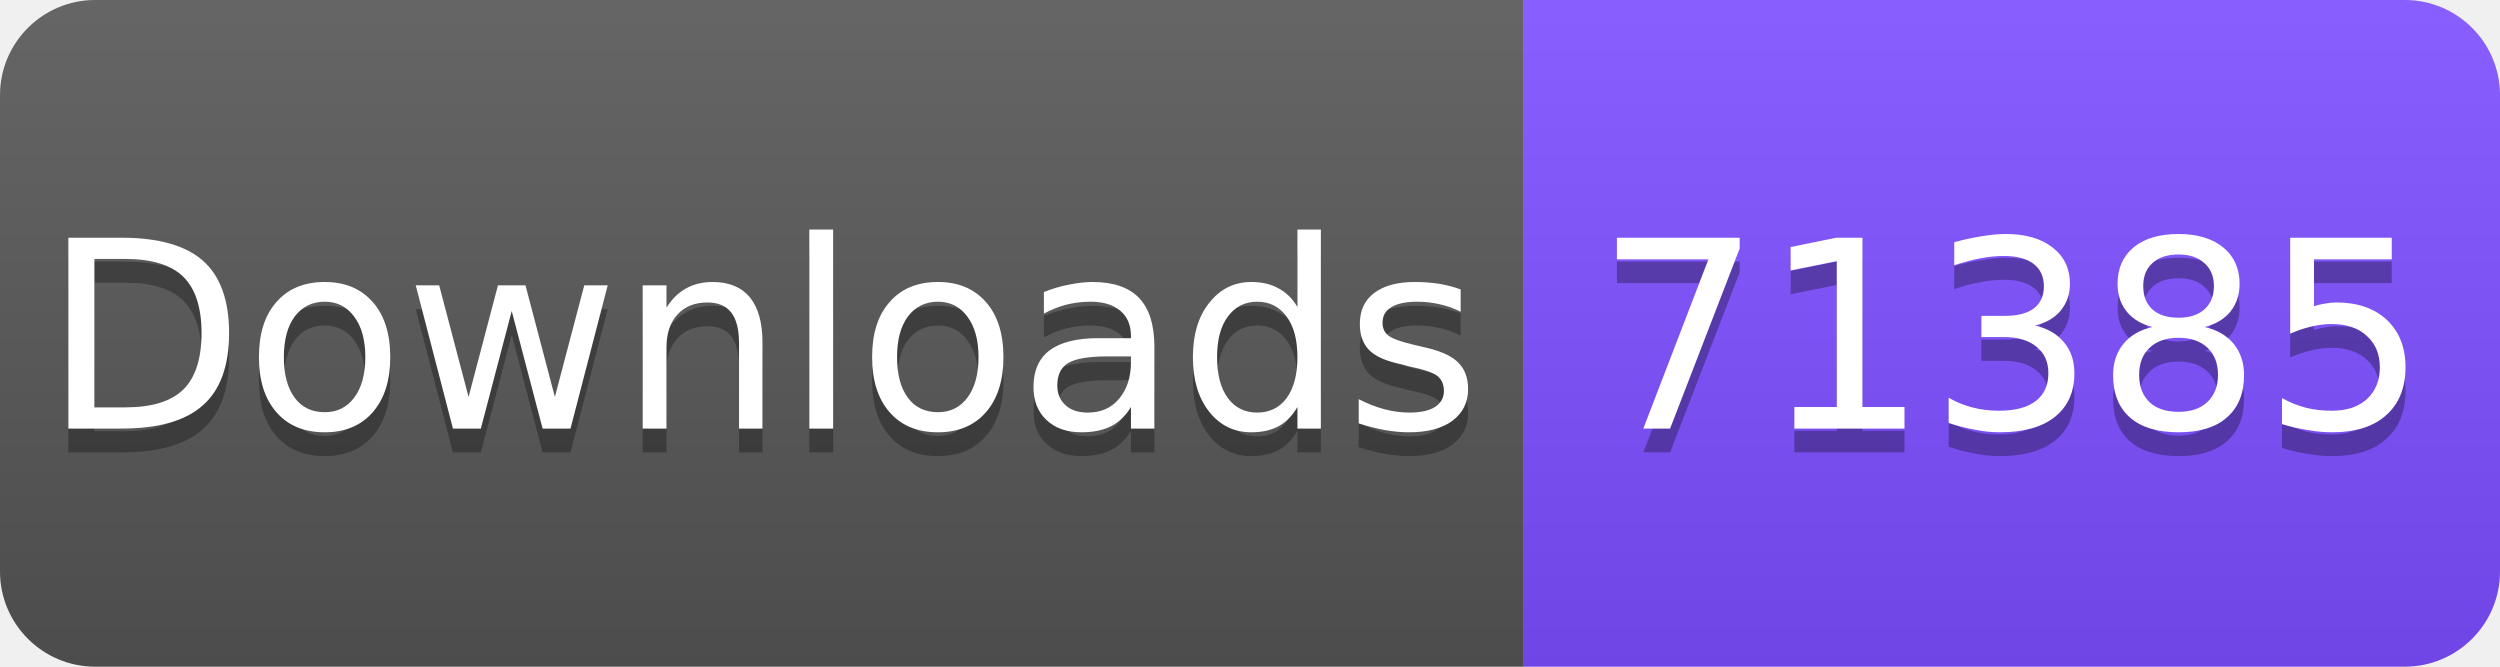
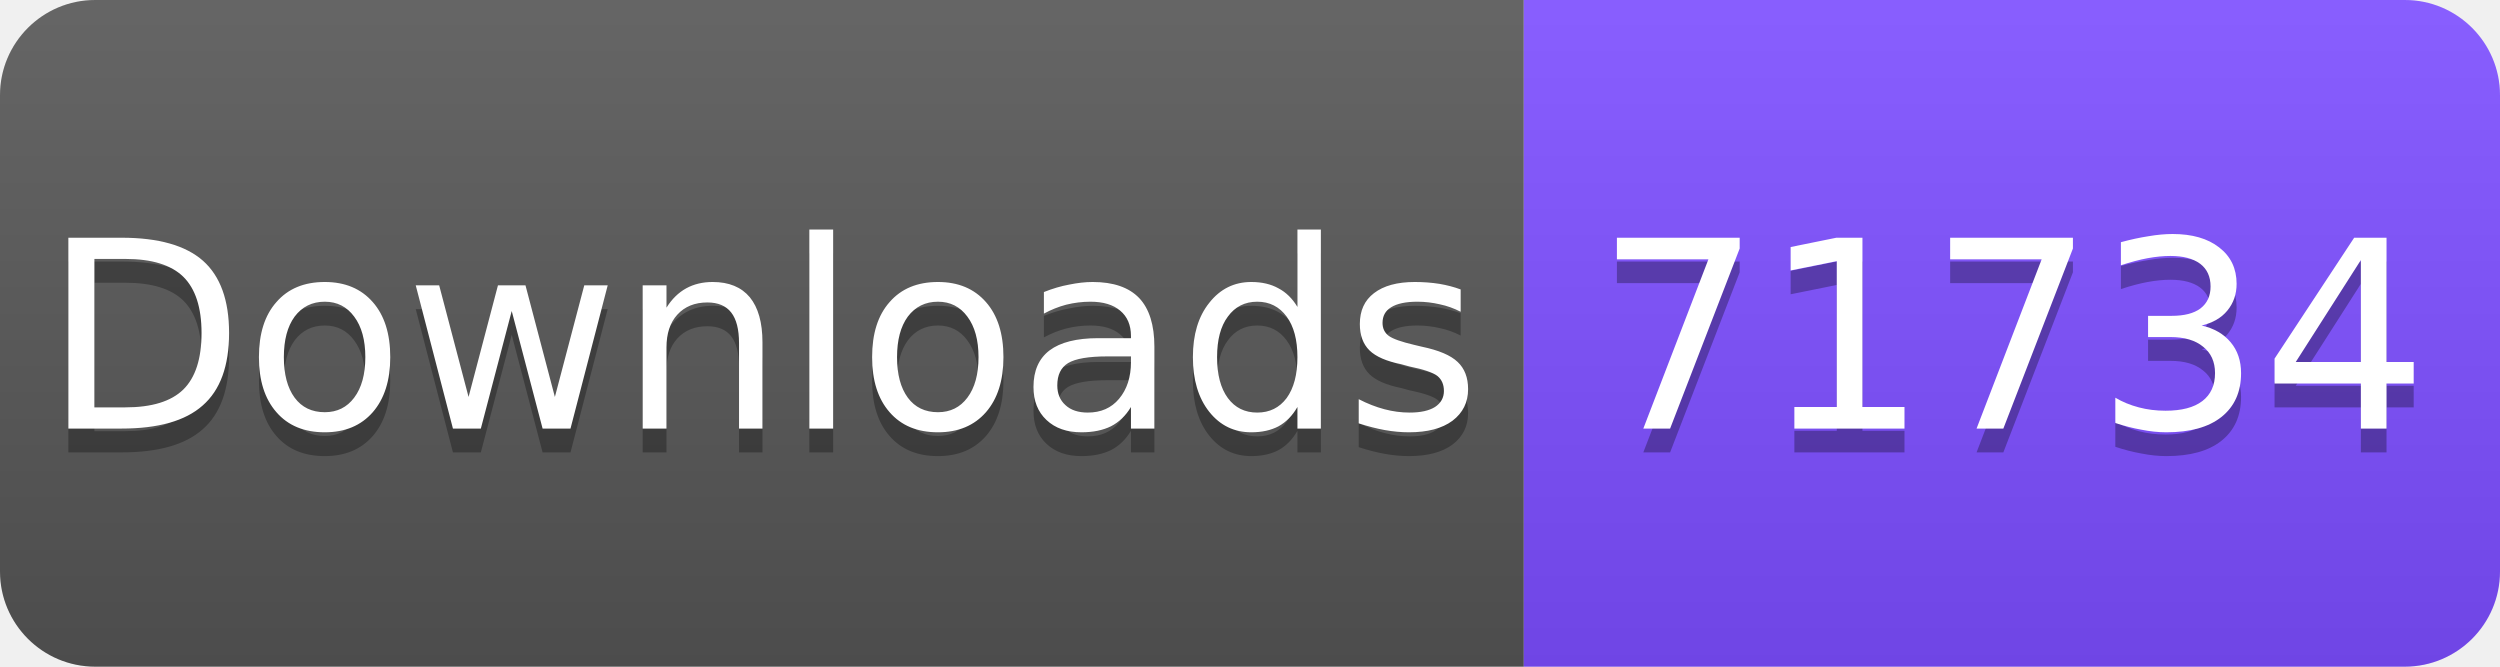
<svg xmlns="http://www.w3.org/2000/svg" width="105" height="28" viewBox="0 0 105 28">
  <linearGradient id="s" x2="0" y2="100%">
    <stop offset="0" stop-color="#fff" stop-opacity=".1" />
    <stop offset="1" stop-opacity=".1" />
  </linearGradient>
  <clipPath id="r">
    <rect width="105" height="28" rx="4" fill="#fff" />
  </clipPath>
  <g clip-path="url(#r)">
    <rect width="64" height="28" fill="#555" />
    <rect x="64" width="41" height="28" fill="#7C4DFF" />
    <rect width="105" height="28" fill="url(#s)" />
  </g>
  <g fill="#fff" text-anchor="middle" font-family="Verdana,Geneva,DejaVu Sans,sans-serif" font-size="11">
    <text x="32" y="19" fill="#010101" fill-opacity=".3">Downloads</text>
    <text x="32" y="18">Downloads</text>
-     <text x="84.5" y="19" fill="#010101" fill-opacity=".3">71385</text>
-     <text x="84.5" y="18">71385</text>
+     <text x="84.5" y="19" fill="#010101" fill-opacity=".3">71734</text>
+     <text x="84.5" y="18">71734</text>
  </g>
</svg>
